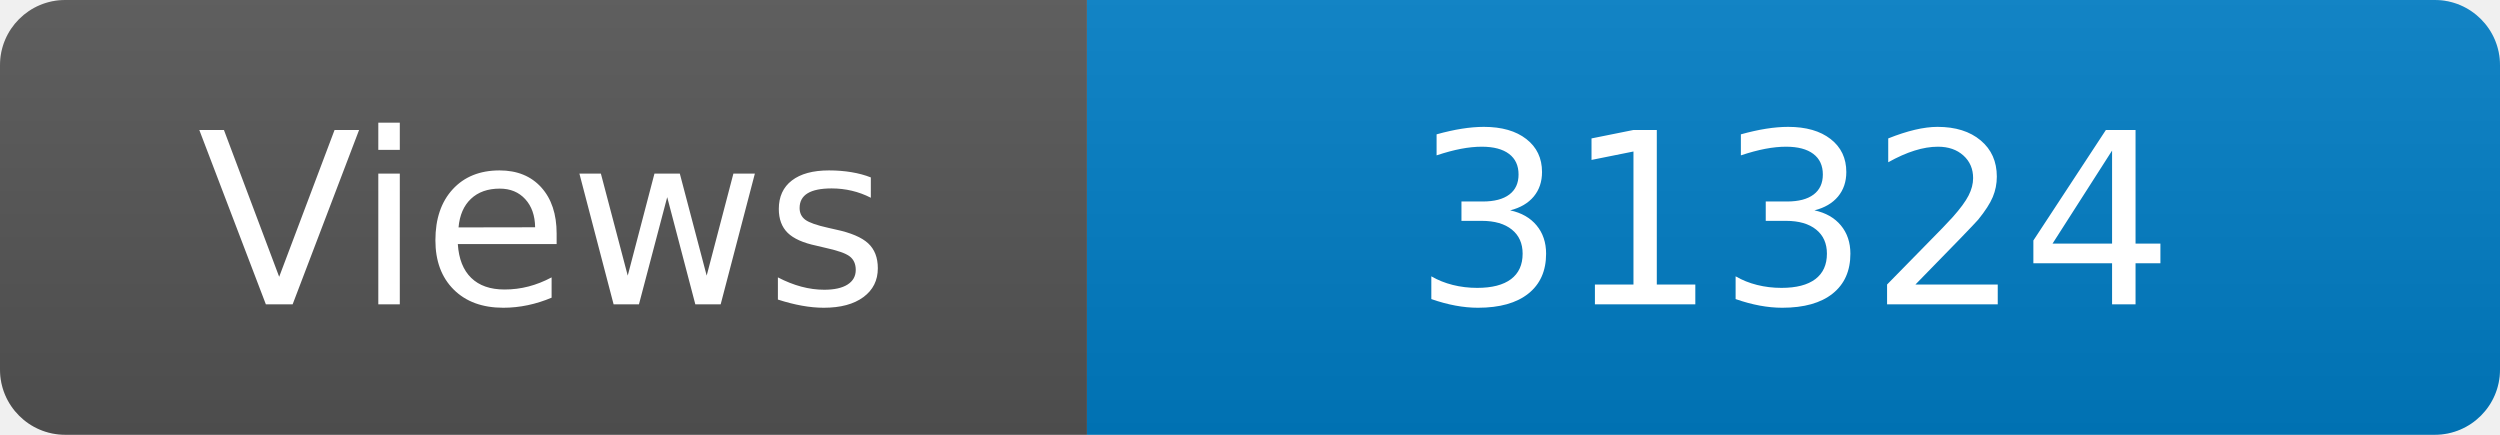
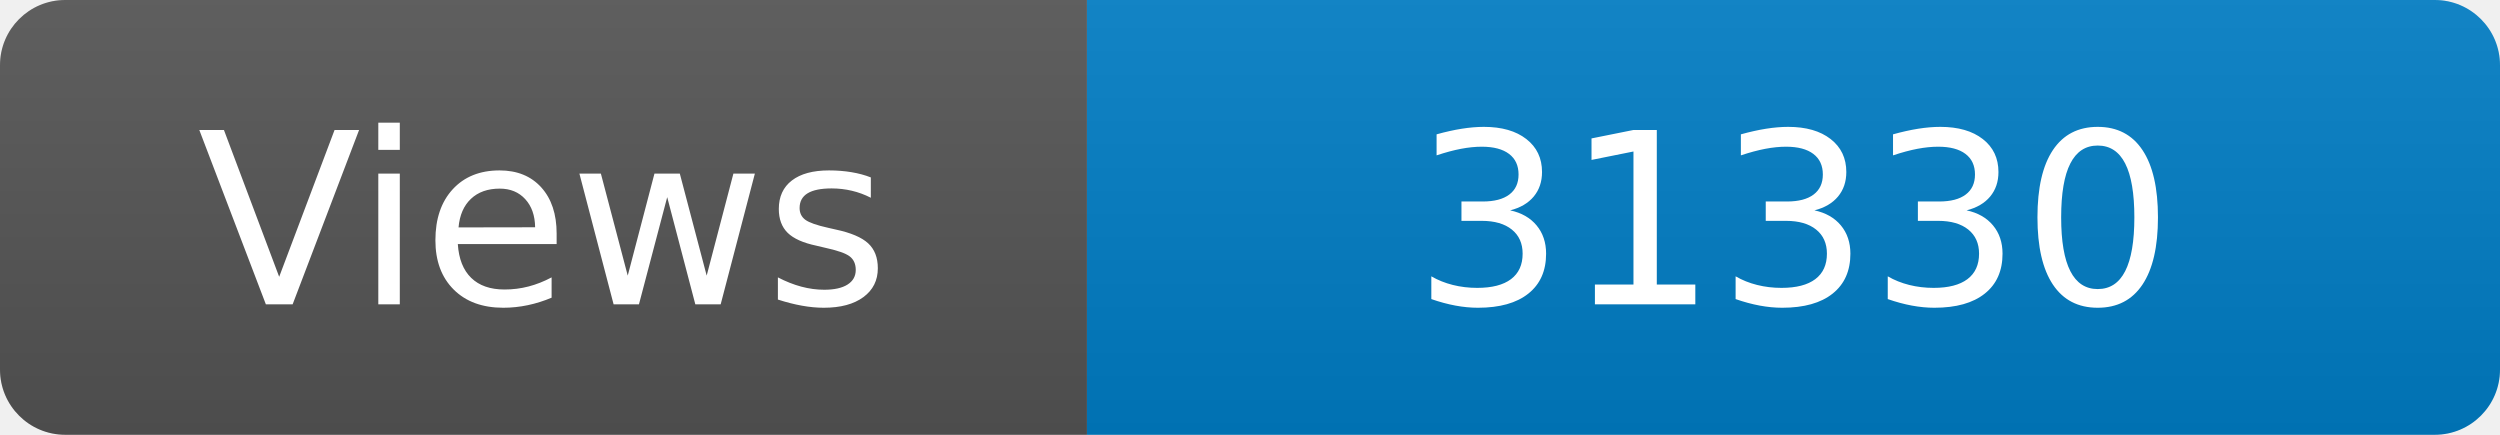
<svg xmlns="http://www.w3.org/2000/svg" width="115" height="20" role="img" aria-label="Maintained?: yes">
  <linearGradient id="s" x2="0" y2="100%">
    <stop offset="0" stop-color="#bbb" stop-opacity=".1" />
    <stop offset="1" stop-opacity=".1" />
  </linearGradient>
  <clipPath id="r">
    <rect width="115" height="20" rx="3" fill="#fff" />
  </clipPath>
  <g clip-path="url(#r)">
    <rect width="50" height="20" fill="#555" />
    <rect x="50" width="160" height="20" fill="#007ec6" />
    <rect width="115" height="20" fill="url(#s)" />
  </g>
  <g fill="#fff" text-anchor="middle" font-family="Verdana,Geneva,DejaVu Sans,sans-serif" font-size="110">
    <text x="250" y="140" transform="scale(.1)" fill="#fff">Views</text>
-     <text x="825" y="140" transform="scale(.1)" fill="#fff">31324</text>
+     <text x="825" y="140" transform="scale(.1)" fill="#fff">31330</text>
  </g>
</svg>
